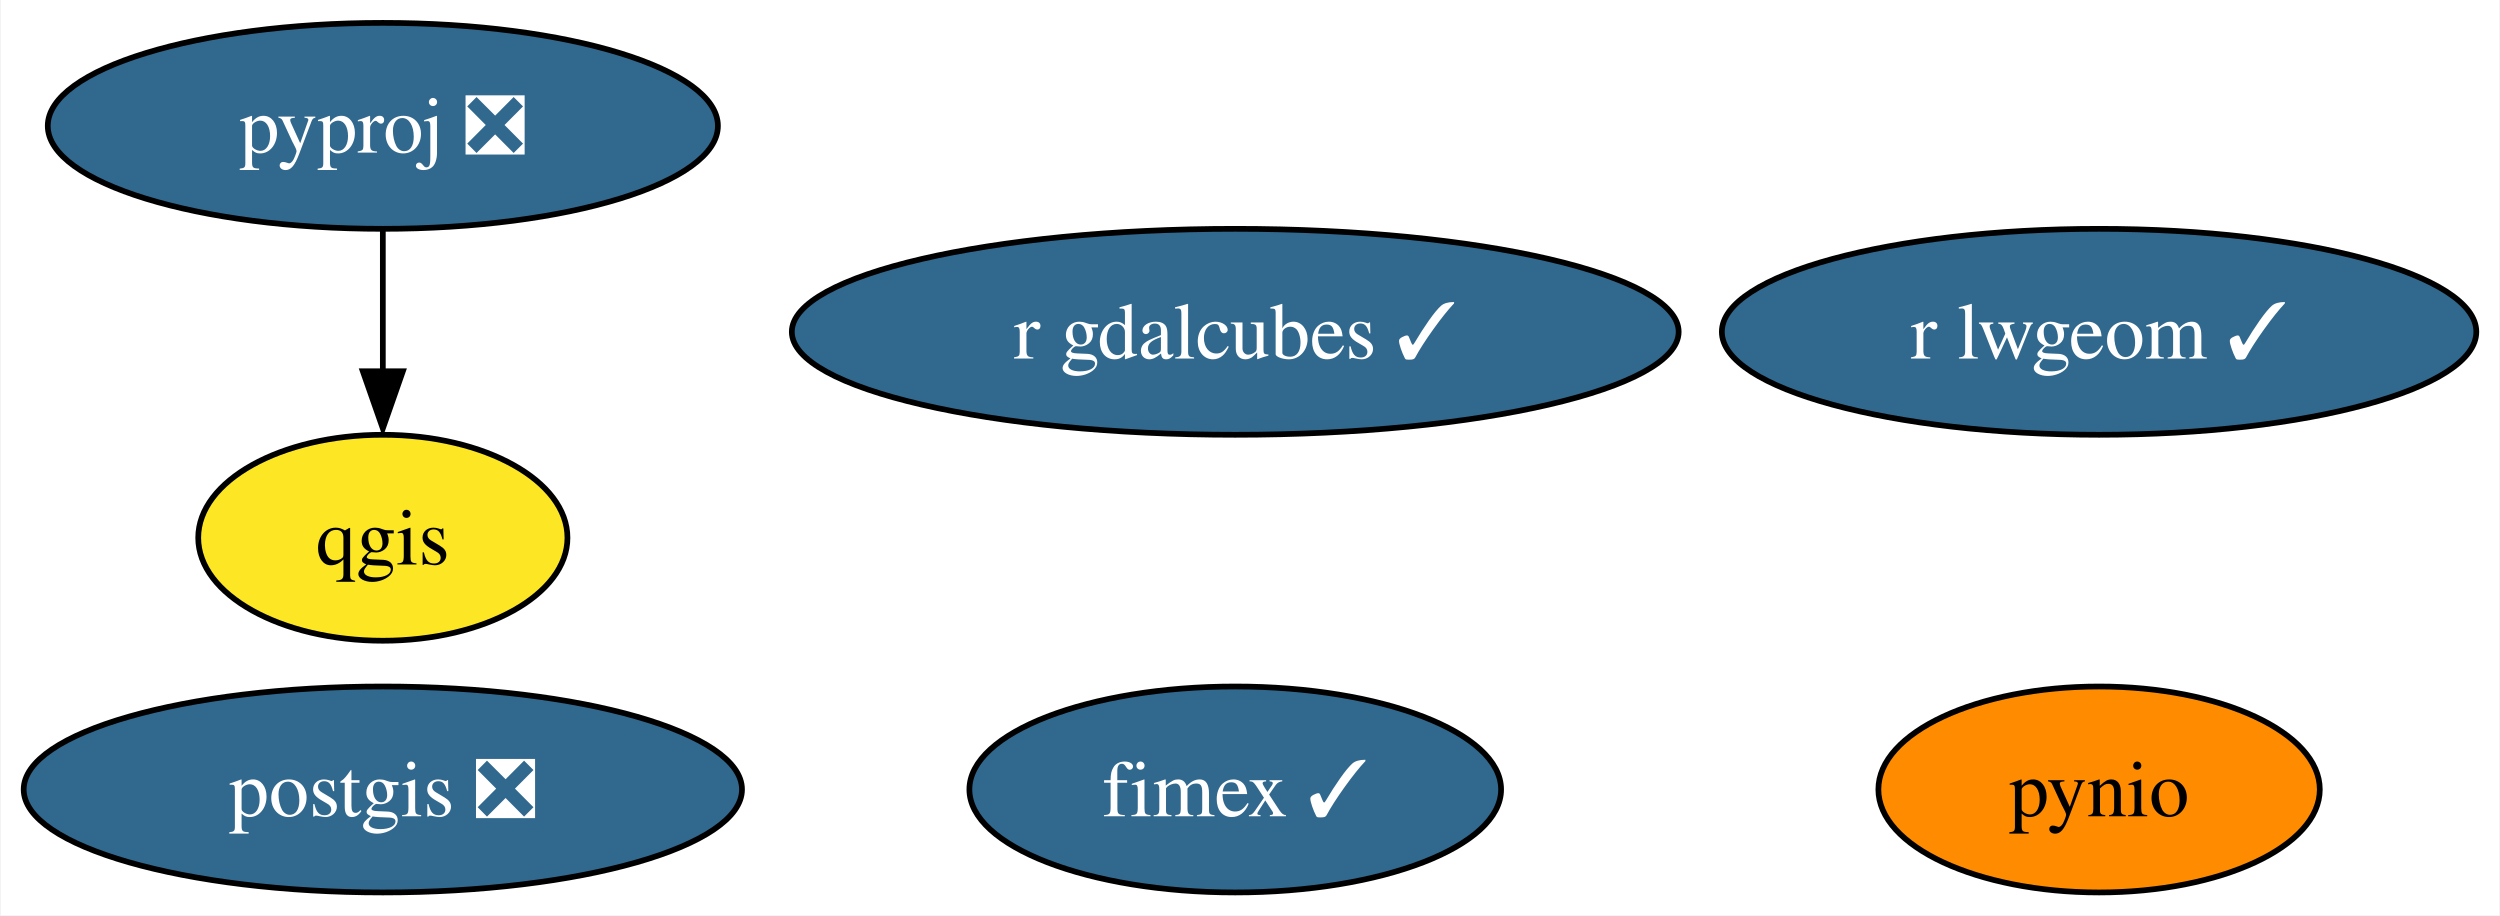
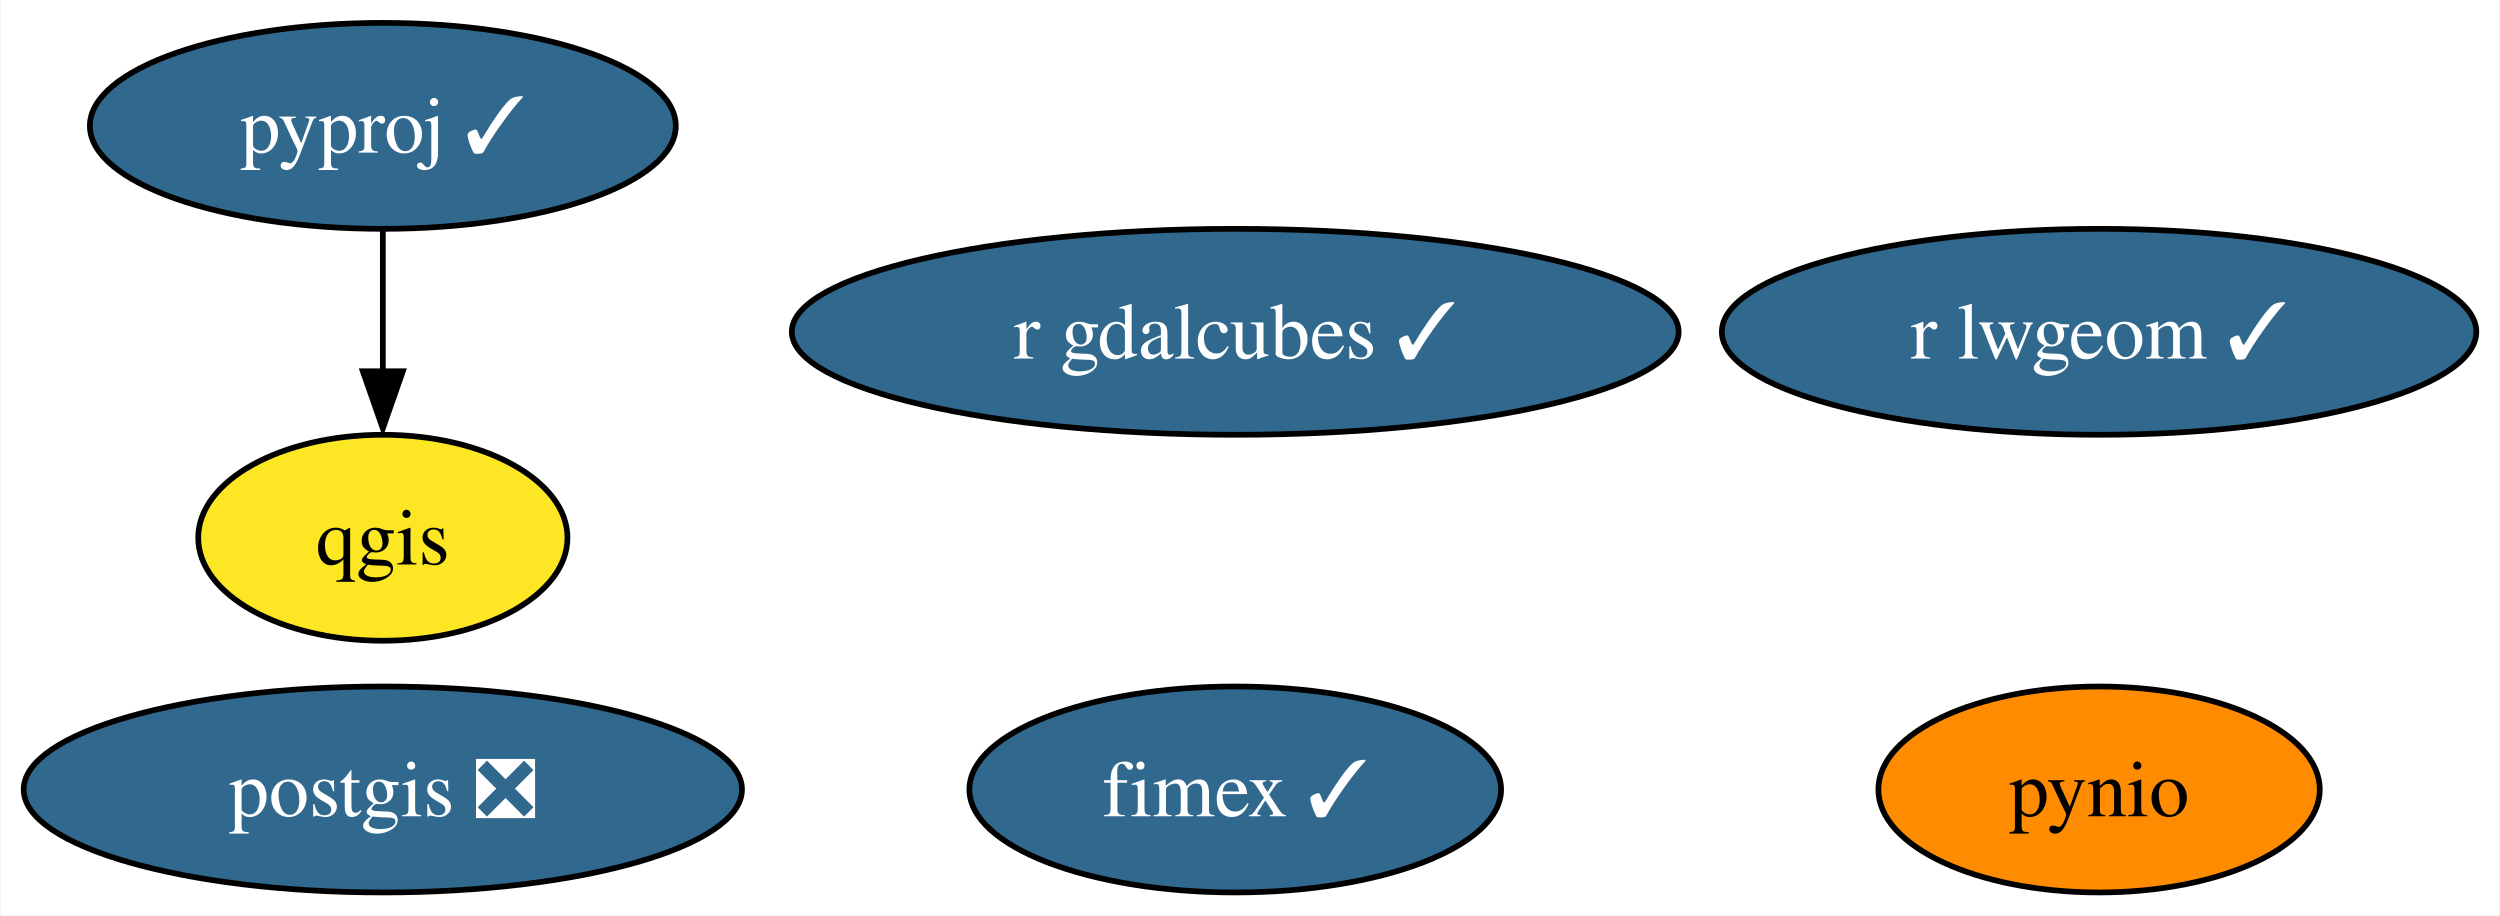
<svg xmlns="http://www.w3.org/2000/svg" xmlns:xlink="http://www.w3.org/1999/xlink" width="437pt" height="160pt" viewBox="0.00 0.00 436.72 160.00">
  <g id="graph0" class="graph" transform="scale(1 1) rotate(0) translate(4 156)">
    <polygon fill="white" stroke="none" points="-4,4 -4,-156 432.72,-156 432.72,4 -4,4" />
    <g id="node1" class="node">
      <g id="a_node1">
        <a xlink:href="https://github.com/conda-forge/postgis-feedstock/pull/101" xlink:title="postgis ❎">
          <ellipse fill="#31688e" stroke="black" cx="62.78" cy="-18" rx="62.78" ry="18" />
          <text text-anchor="middle" x="62.78" y="-13.32" font-family="Times,serif" font-size="14.00" fill="white">postgis ❎</text>
        </a>
      </g>
    </g>
    <g id="node2" class="node">
      <g id="a_node2">
        <a xlink:href="https://github.com/conda-forge/pynio-feedstock" xlink:title="pynio">
          <ellipse fill="#ff8c00" stroke="black" cx="362.78" cy="-18" rx="38.58" ry="18" />
          <text text-anchor="middle" x="362.78" y="-13.32" font-family="Times,serif" font-size="14.00">pynio</text>
        </a>
      </g>
    </g>
    <g id="node3" class="node">
      <g id="a_node3">
-         <a xlink:href="https://github.com/conda-forge/pyproj-feedstock/pull/142" xlink:title="pyproj ❎">
-           <ellipse fill="#31688e" stroke="black" cx="62.78" cy="-134" rx="58.57" ry="18" />
-           <text text-anchor="middle" x="62.78" y="-129.32" font-family="Times,serif" font-size="14.00" fill="white">pyproj ❎</text>
+         <a xlink:href="https://github.com/conda-forge/pyproj-feedstock/pull/142" xlink:title="pyproj ✓">
+           <ellipse fill="#31688e" stroke="black" cx="62.78" cy="-134" rx="51.21" ry="18" />
+           <text text-anchor="middle" x="62.78" y="-129.32" font-family="Times,serif" font-size="14.00" fill="white">pyproj ✓</text>
        </a>
      </g>
    </g>
    <g id="node4" class="node">
      <g id="a_node4">
        <a xlink:href="https://github.com/conda-forge/qgis-feedstock" xlink:title="qgis">
          <ellipse fill="#fde725" stroke="black" cx="62.78" cy="-62" rx="32.27" ry="18" />
          <text text-anchor="middle" x="62.78" y="-57.33" font-family="Times,serif" font-size="14.00">qgis</text>
        </a>
      </g>
    </g>
    <g id="edge1" class="edge">
      <path fill="none" stroke="black" d="M62.78,-115.7C62.78,-108.24 62.78,-99.32 62.78,-90.97" />
      <polygon fill="black" stroke="black" points="66.28,-91.1 62.78,-81.1 59.28,-91.1 66.28,-91.1" />
    </g>
    <g id="node5" class="node">
      <g id="a_node5">
        <a xlink:href="https://github.com/conda-forge/r-lwgeom-feedstock/pull/45" xlink:title="r lwgeom ✓">
          <ellipse fill="#31688e" stroke="black" cx="362.78" cy="-98" rx="65.94" ry="18" />
          <text text-anchor="middle" x="362.78" y="-93.33" font-family="Times,serif" font-size="14.00" fill="white">r lwgeom ✓</text>
        </a>
      </g>
    </g>
    <g id="node6" class="node">
      <g id="a_node6">
        <a xlink:href="https://github.com/conda-forge/fimex-feedstock/pull/64" xlink:title="fimex ✓">
          <ellipse fill="#31688e" stroke="black" cx="211.78" cy="-18" rx="46.47" ry="18" />
          <text text-anchor="middle" x="211.78" y="-13.32" font-family="Times,serif" font-size="14.00" fill="white">fimex ✓</text>
        </a>
      </g>
    </g>
    <g id="node7" class="node">
      <g id="a_node7">
        <a xlink:href="https://github.com/conda-forge/r-gdalcubes-feedstock/pull/56" xlink:title="r gdalcubes ✓">
          <ellipse fill="#31688e" stroke="black" cx="211.78" cy="-98" rx="77.51" ry="18" />
          <text text-anchor="middle" x="211.78" y="-93.33" font-family="Times,serif" font-size="14.00" fill="white">r gdalcubes ✓</text>
        </a>
      </g>
    </g>
  </g>
</svg>
